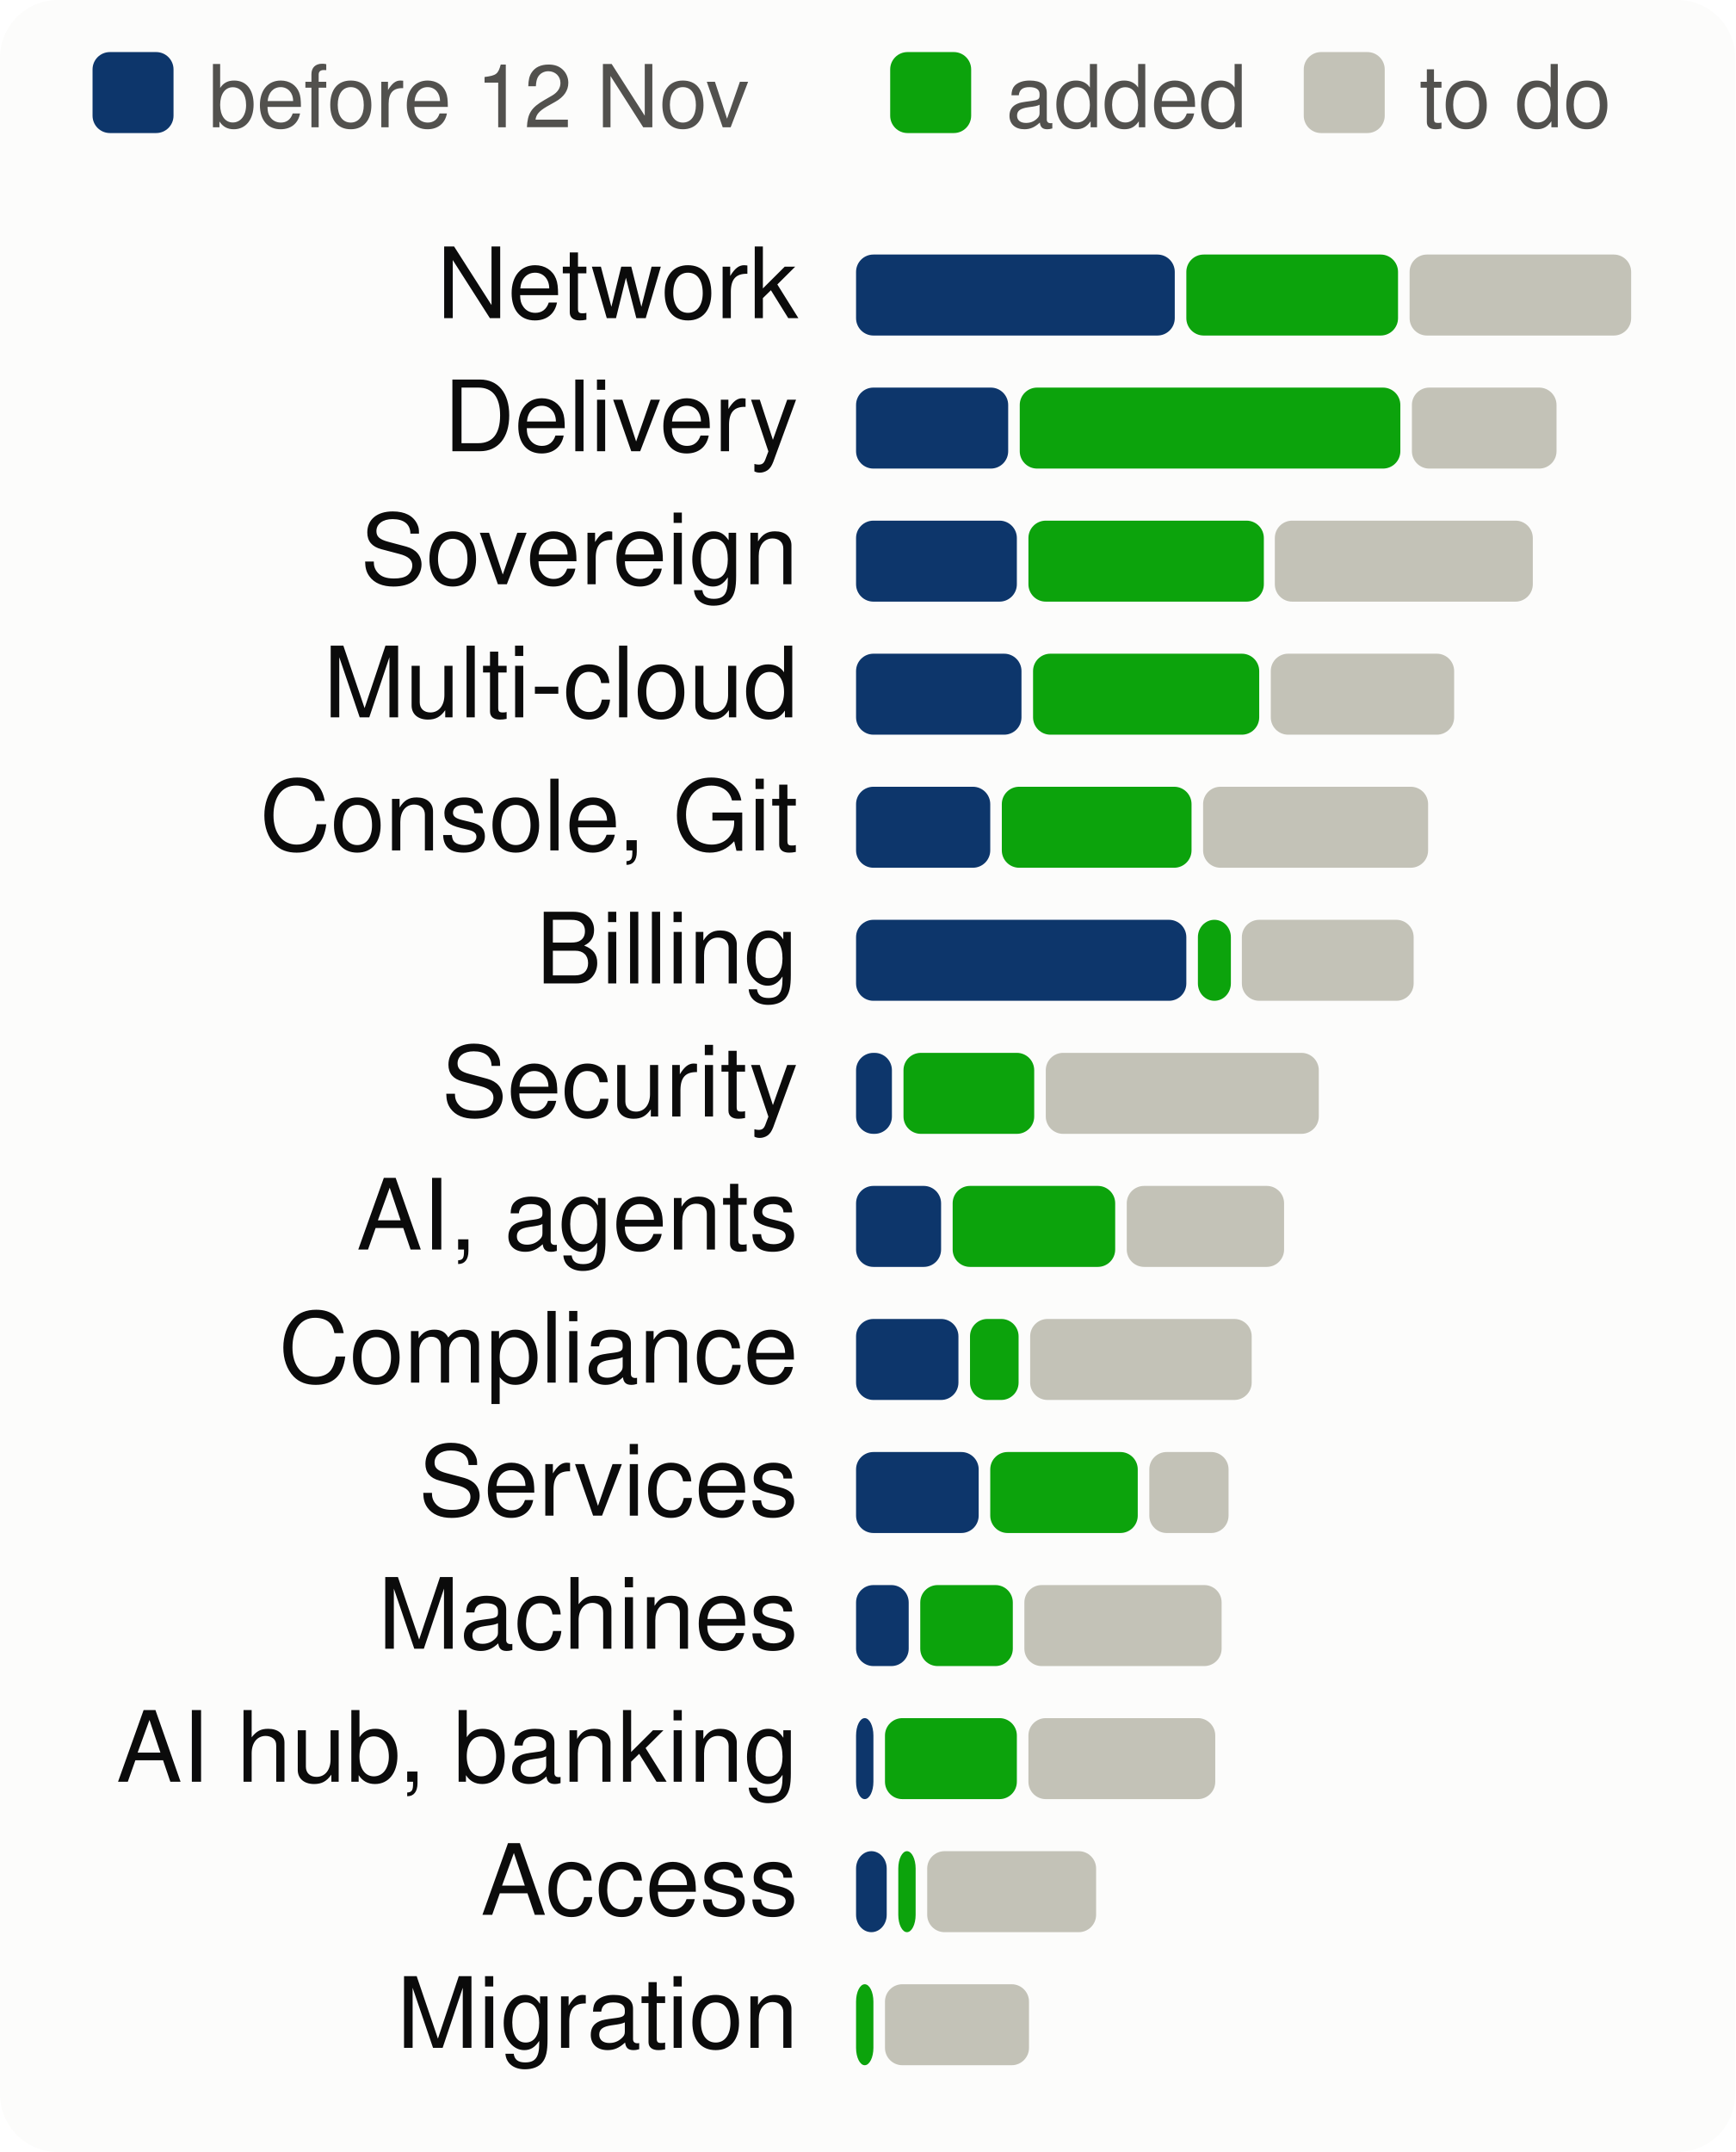
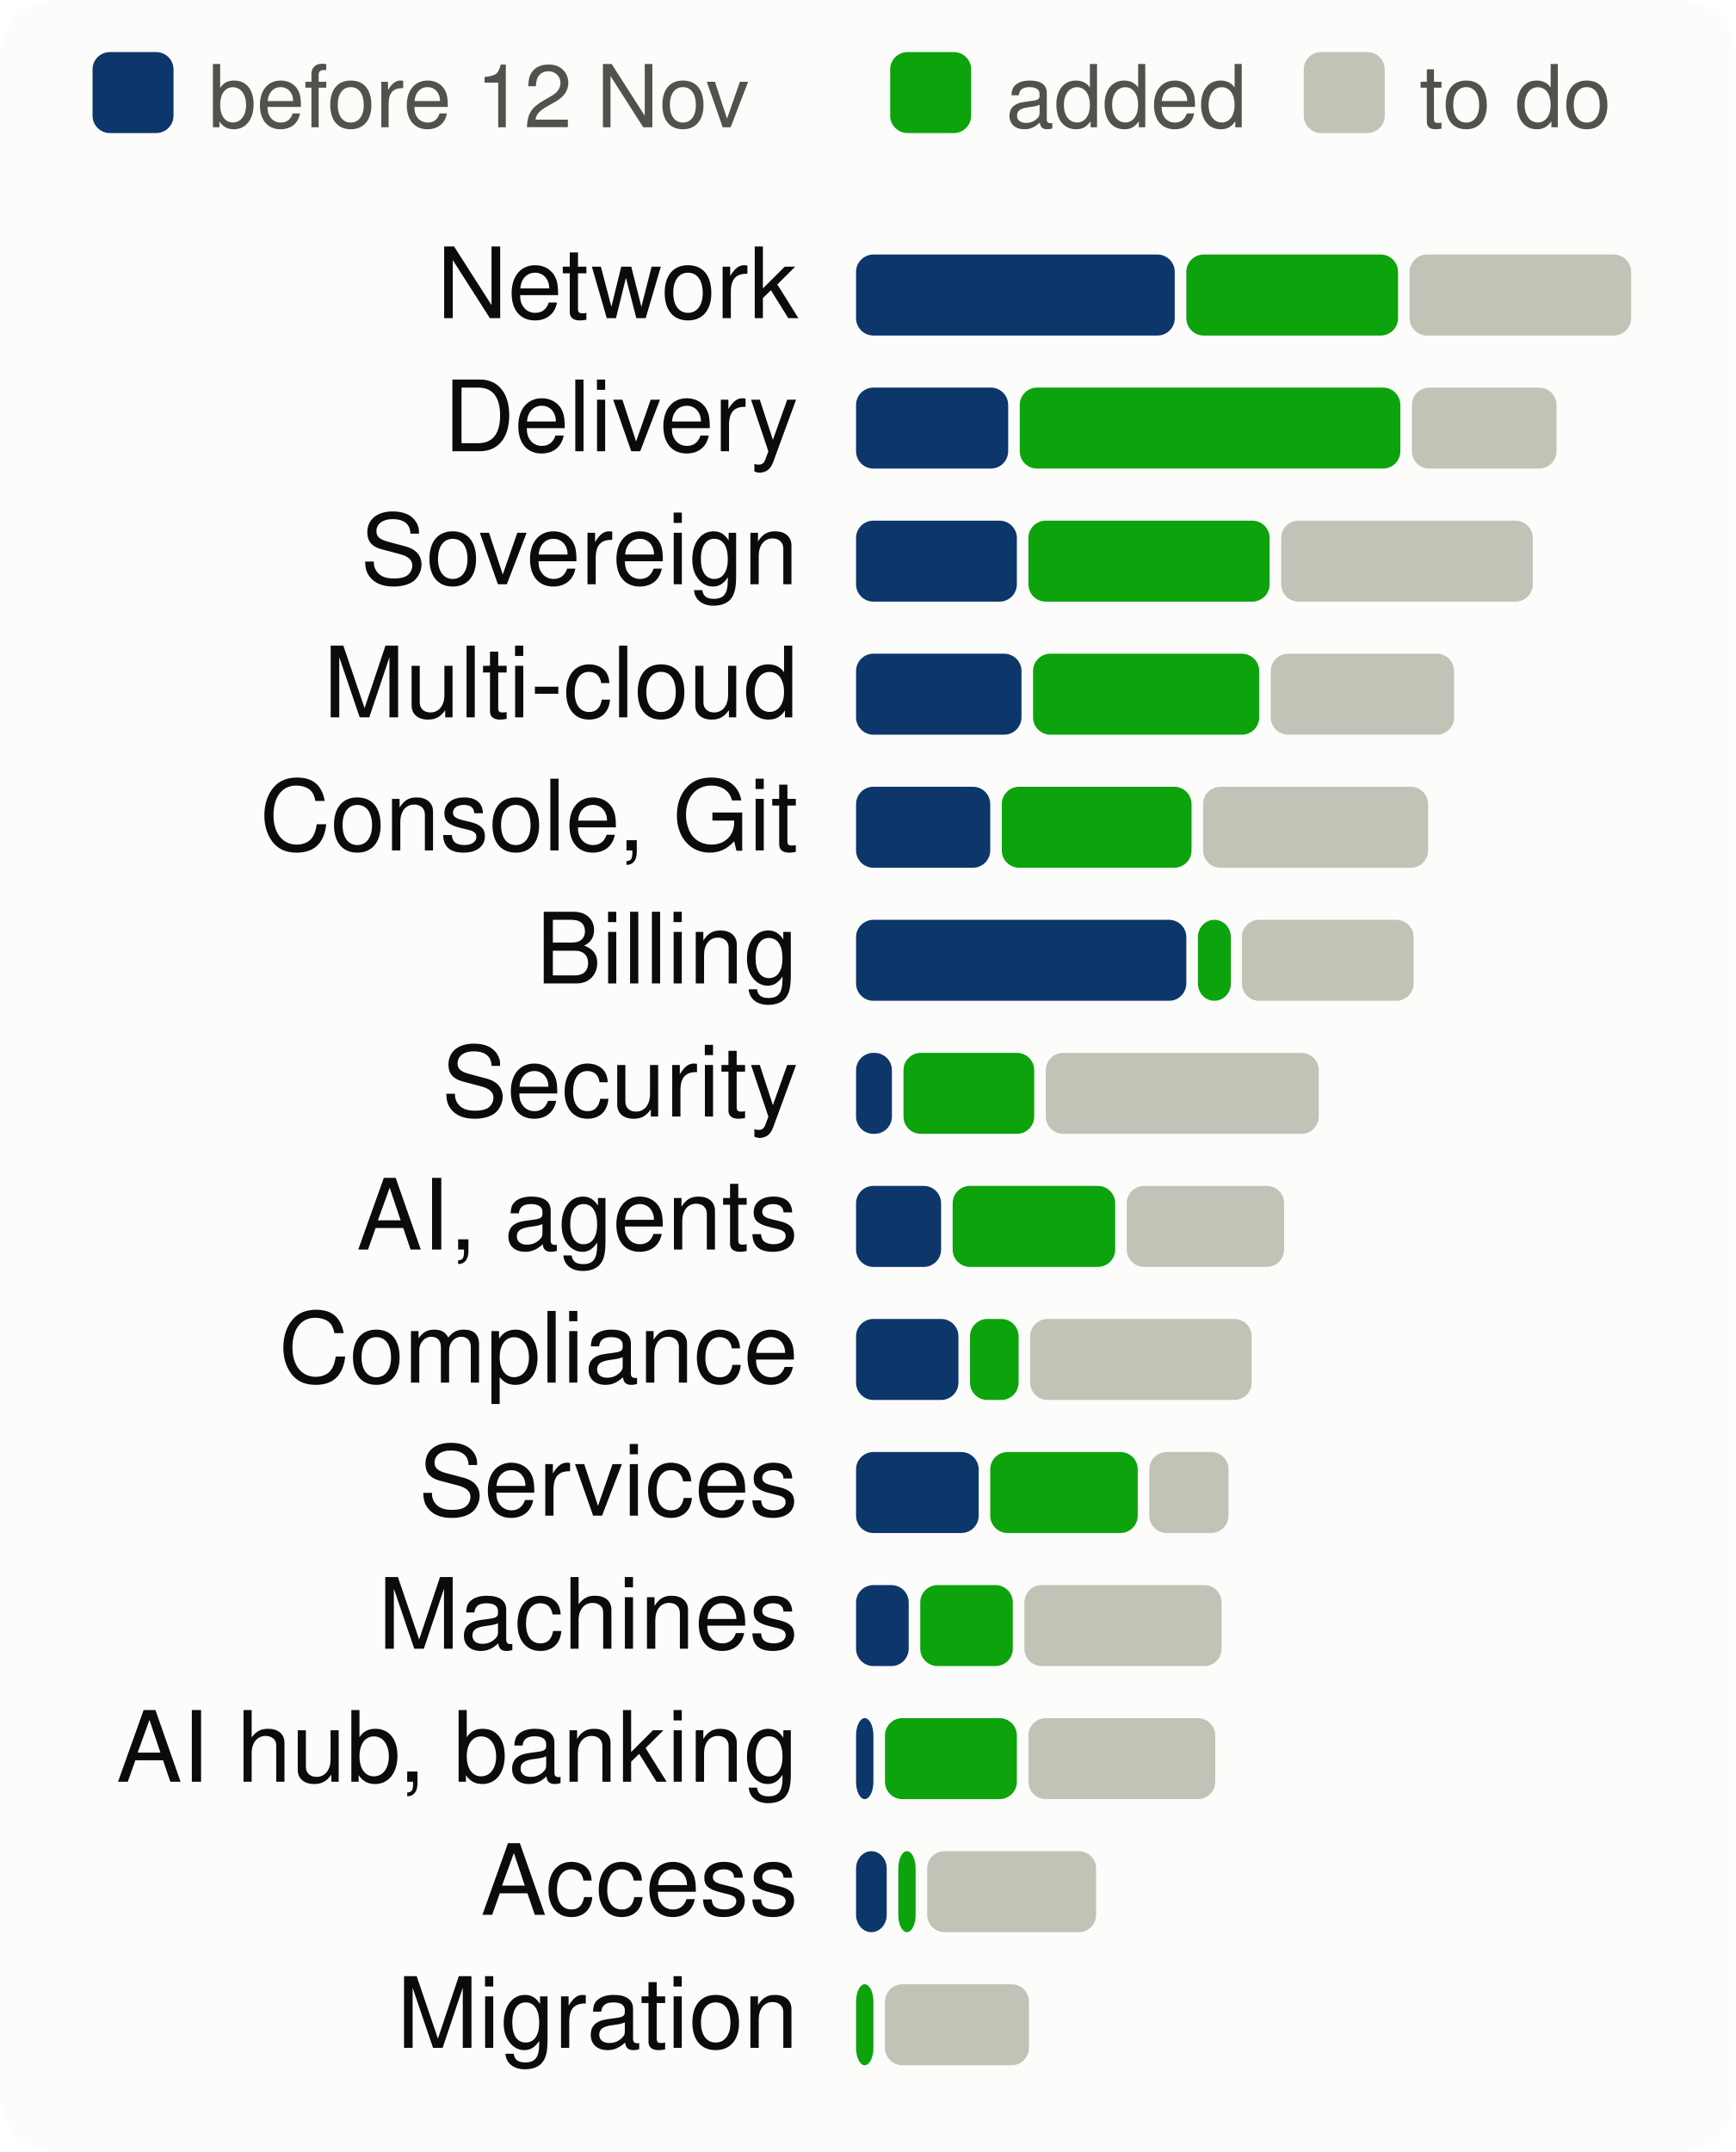
<svg xmlns="http://www.w3.org/2000/svg" viewBox="0 0 300 372" width="300" height="372" font-family="system-ui,-apple-system,Segoe UI,Helvetica,Arial,sans-serif" font-size="18" role="img" aria-label="Progress per product area, to scale">
  <style>.h{paint-order:stroke;stroke:#fcfcfb;stroke-width:3px;stroke-linejoin:round}.rg{stroke:#fcfcfb}@media (prefers-color-scheme: dark){.bg{fill:#1a1a19}.t1{fill:#f0efec}.t2{fill:#c3c2b7}.gr{stroke:#2c2c2a}.ax{stroke:#383835}.ld{stroke:#383835}.br{stroke:#c3c2b7}.m{stroke:#3987e5}.dp{stroke:#d95926}.v{stroke:#199e70}.i2{stroke:#c3c2b7}.i1{stroke:#f0efec}.f1{fill:#3987e5}.f2{fill:#d95926}.f3{fill:#199e70}.f4{fill:#c98500}.ev{fill:#c3c2b7}.inv{fill:#1a1a19}.done{fill:#cde2fb}.todo{fill:#52514e}.tile{fill:#262624}.h,.rg{stroke:#1a1a19}}</style>
  <rect width="300" height="372" rx="10" class="bg" fill="#fcfcfb" />
  <rect x="16" y="9" width="14" height="14" rx="3" class="done" fill="#0d366b" />
  <text x="36" y="22" class="t2" fill="#52514e" font-size="15">before 12 Nov</text>
  <rect x="153.9" y="9" width="14" height="14" rx="3" class="gain" fill="#0ca30c" />
  <text x="173.9" y="22" class="t2" fill="#52514e" font-size="15">added</text>
  <rect x="225.4" y="9" width="14" height="14" rx="3" class="todo" fill="#c3c2b7" />
  <text x="245.4" y="22" class="t2" fill="#52514e" font-size="15">to do</text>
  <text x="138" y="55" text-anchor="end" class="t1" fill="#0b0b0b" font-size="17">Network</text>
  <rect x="148.0" y="44" width="55.1" height="14" rx="3" class="done" fill="#0d366b" />
  <rect x="205.1" y="44" width="36.6" height="14" rx="3" class="gain" fill="#0ca30c" />
  <rect x="243.7" y="44" width="38.3" height="14" rx="3" class="todo" fill="#c3c2b7" />
  <text x="138" y="78" text-anchor="end" class="t1" fill="#0b0b0b" font-size="17">Delivery</text>
  <rect x="148.0" y="67" width="26.3" height="14" rx="3" class="done" fill="#0d366b" />
  <rect x="176.3" y="67" width="65.8" height="14" rx="3" class="gain" fill="#0ca30c" />
  <rect x="244.1" y="67" width="25.0" height="14" rx="3" class="todo" fill="#c3c2b7" />
  <text x="138" y="101" text-anchor="end" class="t1" fill="#0b0b0b" font-size="17">Sovereign</text>
  <rect x="148.0" y="90" width="27.8" height="14" rx="3" class="done" fill="#0d366b" />
-   <rect x="177.8" y="90" width="40.7" height="14" rx="3" class="gain" fill="#0ca30c" />
-   <rect x="220.4" y="90" width="44.6" height="14" rx="3" class="todo" fill="#c3c2b7" />
+   <rect x="177.8" y="90" width="41.7" height="14" rx="3" class="gain" fill="#0ca30c" />
+   <rect x="221.5" y="90" width="43.5" height="14" rx="3" class="todo" fill="#c3c2b7" />
  <text x="138" y="124" text-anchor="end" class="t1" fill="#0b0b0b" font-size="17">Multi-cloud</text>
  <rect x="148.0" y="113" width="28.6" height="14" rx="3" class="done" fill="#0d366b" />
  <rect x="178.6" y="113" width="39.1" height="14" rx="3" class="gain" fill="#0ca30c" />
  <rect x="219.7" y="113" width="31.7" height="14" rx="3" class="todo" fill="#c3c2b7" />
  <text x="138" y="147" text-anchor="end" class="t1" fill="#0b0b0b" font-size="17">Console, Git</text>
  <rect x="148.0" y="136" width="23.2" height="14" rx="3" class="done" fill="#0d366b" />
  <rect x="173.2" y="136" width="32.8" height="14" rx="3" class="gain" fill="#0ca30c" />
  <rect x="208.0" y="136" width="38.9" height="14" rx="3" class="todo" fill="#c3c2b7" />
  <text x="138" y="170" text-anchor="end" class="t1" fill="#0b0b0b" font-size="17">Billing</text>
  <rect x="148.0" y="159" width="57.1" height="14" rx="3" class="done" fill="#0d366b" />
  <rect x="207.1" y="159" width="5.7" height="14" rx="3" class="gain" fill="#0ca30c" />
  <rect x="214.7" y="159" width="29.7" height="14" rx="3" class="todo" fill="#c3c2b7" />
  <text x="138" y="193" text-anchor="end" class="t1" fill="#0b0b0b" font-size="17">Security</text>
  <rect x="148.0" y="182" width="6.2" height="14" rx="3" class="done" fill="#0d366b" />
  <rect x="156.2" y="182" width="22.6" height="14" rx="3" class="gain" fill="#0ca30c" />
  <rect x="180.8" y="182" width="47.2" height="14" rx="3" class="todo" fill="#c3c2b7" />
  <text x="138" y="216" text-anchor="end" class="t1" fill="#0b0b0b" font-size="17">AI, agents</text>
  <rect x="148.0" y="205" width="14.7" height="14" rx="3" class="done" fill="#0d366b" />
  <rect x="164.7" y="205" width="28.1" height="14" rx="3" class="gain" fill="#0ca30c" />
  <rect x="194.8" y="205" width="27.2" height="14" rx="3" class="todo" fill="#c3c2b7" />
  <text x="138" y="239" text-anchor="end" class="t1" fill="#0b0b0b" font-size="17">Compliance</text>
  <rect x="148.0" y="228" width="17.7" height="14" rx="3" class="done" fill="#0d366b" />
  <rect x="167.7" y="228" width="8.4" height="14" rx="3" class="gain" fill="#0ca30c" />
  <rect x="178.1" y="228" width="38.3" height="14" rx="3" class="todo" fill="#c3c2b7" />
  <text x="138" y="262" text-anchor="end" class="t1" fill="#0b0b0b" font-size="17">Services</text>
  <rect x="148.0" y="251" width="21.2" height="14" rx="3" class="done" fill="#0d366b" />
  <rect x="171.2" y="251" width="25.5" height="14" rx="3" class="gain" fill="#0ca30c" />
  <rect x="198.7" y="251" width="13.7" height="14" rx="3" class="todo" fill="#c3c2b7" />
  <text x="138" y="285" text-anchor="end" class="t1" fill="#0b0b0b" font-size="17">Machines</text>
  <rect x="148.0" y="274" width="9.1" height="14" rx="3" class="done" fill="#0d366b" />
  <rect x="159.1" y="274" width="16.0" height="14" rx="3" class="gain" fill="#0ca30c" />
  <rect x="177.1" y="274" width="34.1" height="14" rx="3" class="todo" fill="#c3c2b7" />
  <text x="138" y="308" text-anchor="end" class="t1" fill="#0b0b0b" font-size="17">AI hub, banking</text>
  <rect x="148.0" y="297" width="3.0" height="14" rx="3" class="done" fill="#0d366b" />
  <rect x="153.0" y="297" width="22.8" height="14" rx="3" class="gain" fill="#0ca30c" />
  <rect x="177.8" y="297" width="32.3" height="14" rx="3" class="todo" fill="#c3c2b7" />
  <text x="138" y="331" text-anchor="end" class="t1" fill="#0b0b0b" font-size="17">Access</text>
  <rect x="148.0" y="320" width="5.3" height="14" rx="3" class="done" fill="#0d366b" />
  <rect x="155.3" y="320" width="3.0" height="14" rx="3" class="gain" fill="#0ca30c" />
  <rect x="160.3" y="320" width="29.2" height="14" rx="3" class="todo" fill="#c3c2b7" />
  <text x="138" y="354" text-anchor="end" class="t1" fill="#0b0b0b" font-size="17">Migration</text>
  <rect x="148.0" y="343" width="3.0" height="14" rx="3" class="gain" fill="#0ca30c" />
  <rect x="153.0" y="343" width="24.9" height="14" rx="3" class="todo" fill="#c3c2b7" />
</svg>
